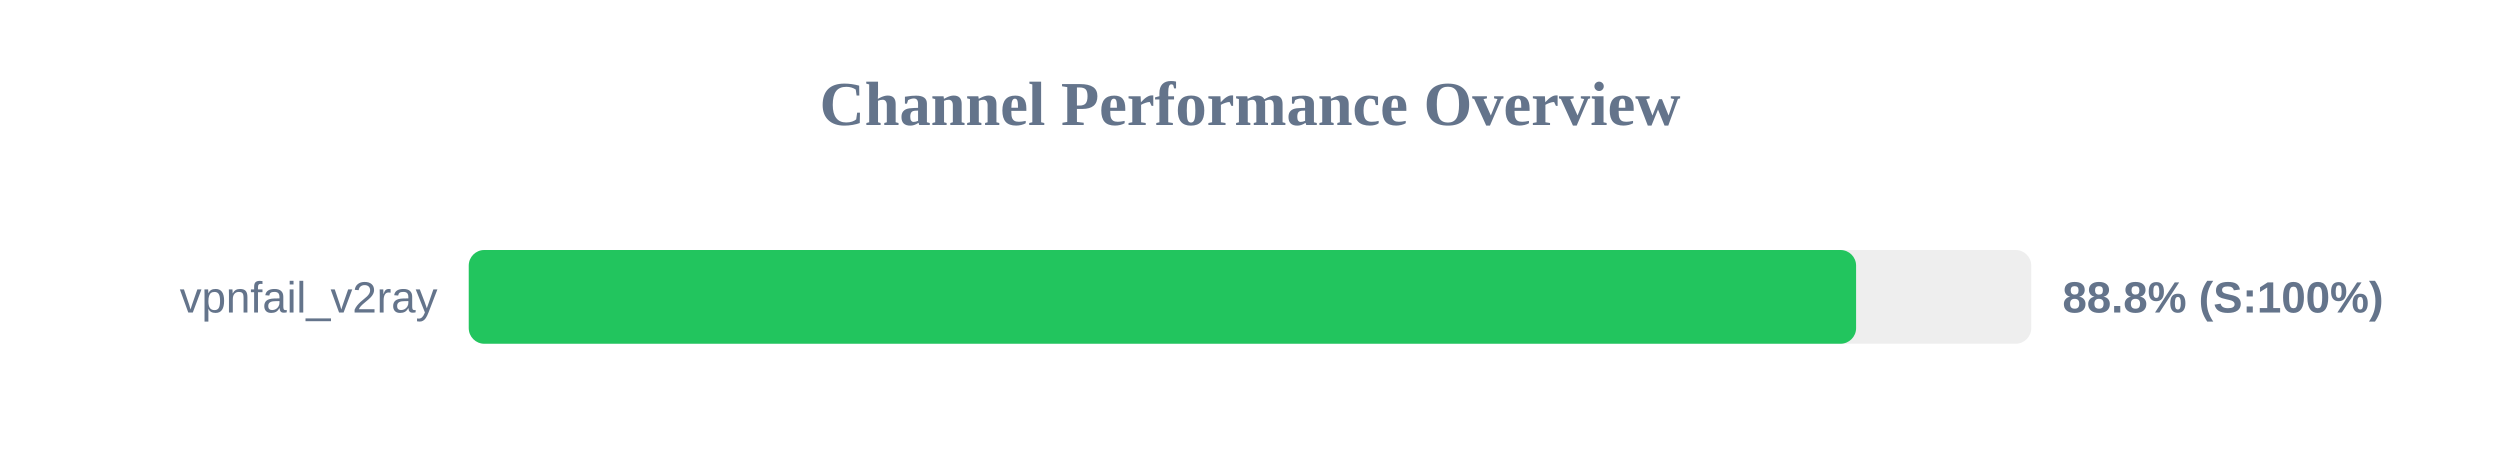
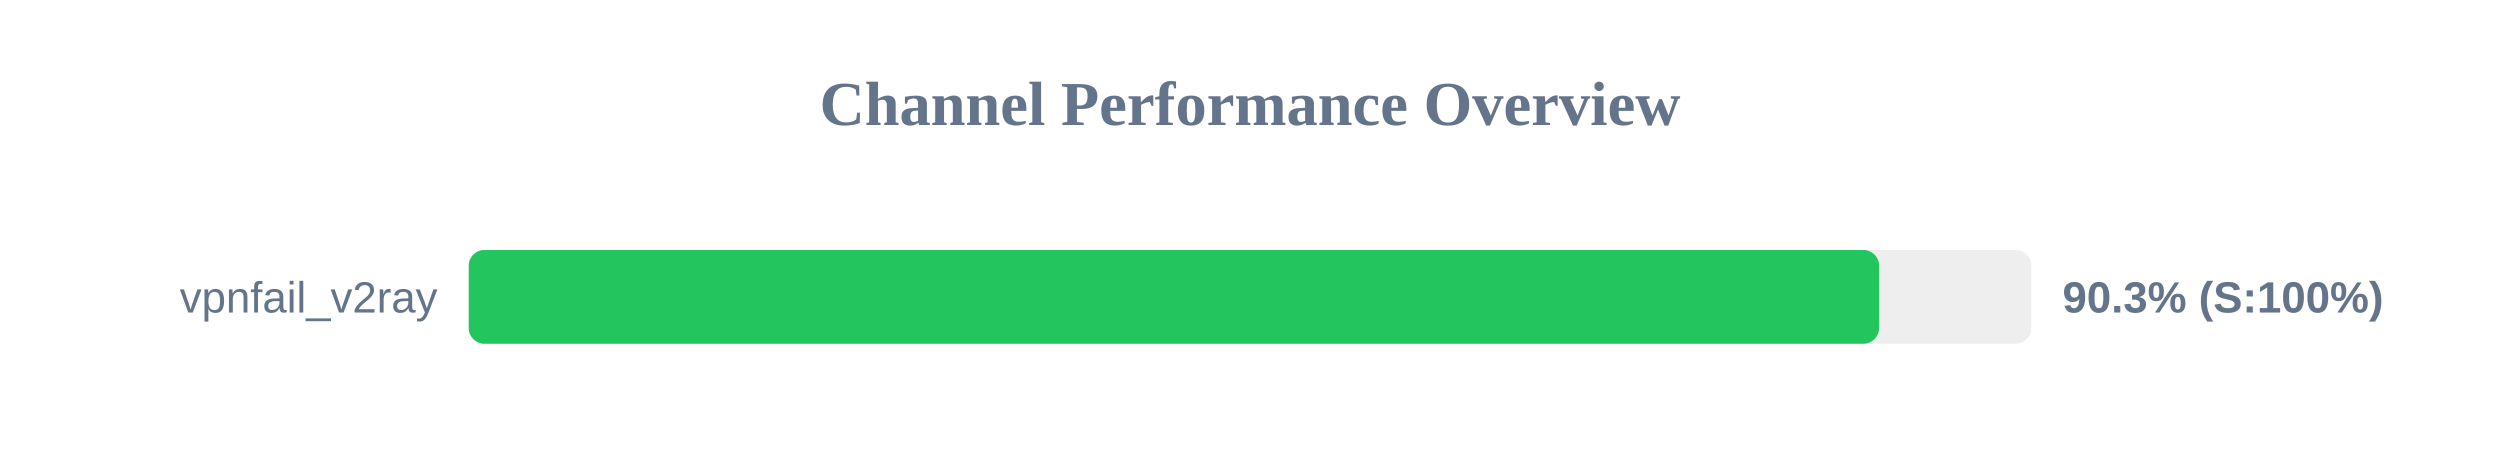
<svg xmlns="http://www.w3.org/2000/svg" width="800" height="150" version="1.1">
  <style>
        .row { font: 14px Arial; fill: #64748b; }
        .score { font: bold 14px Arial; fill: #64748b; }
    </style>
  <text x="400" y="40" text-anchor="middle" font-size="20px" font-weight="bold" fill="#64748b">Channel Performance Overview</text>
  <rect x="150" y="80" width="500" height="30" fill="#eee" rx="5" />
-   <rect x="150" y="80" width="443.95" height="30" fill="#22c55e" rx="5" />
+   <rect x="150" y="80" width="451.3" height="30" fill="#22c55e" rx="5" />
  <text x="140" y="100" text-anchor="end" class="row">vpnfail_v2ray</text>
-   <text x="660" y="100" text-anchor="start" class="score">88.8% (S:100%)</text>
+   <text x="660" y="100" text-anchor="start" class="score">90.3% (S:100%)</text>
</svg>
